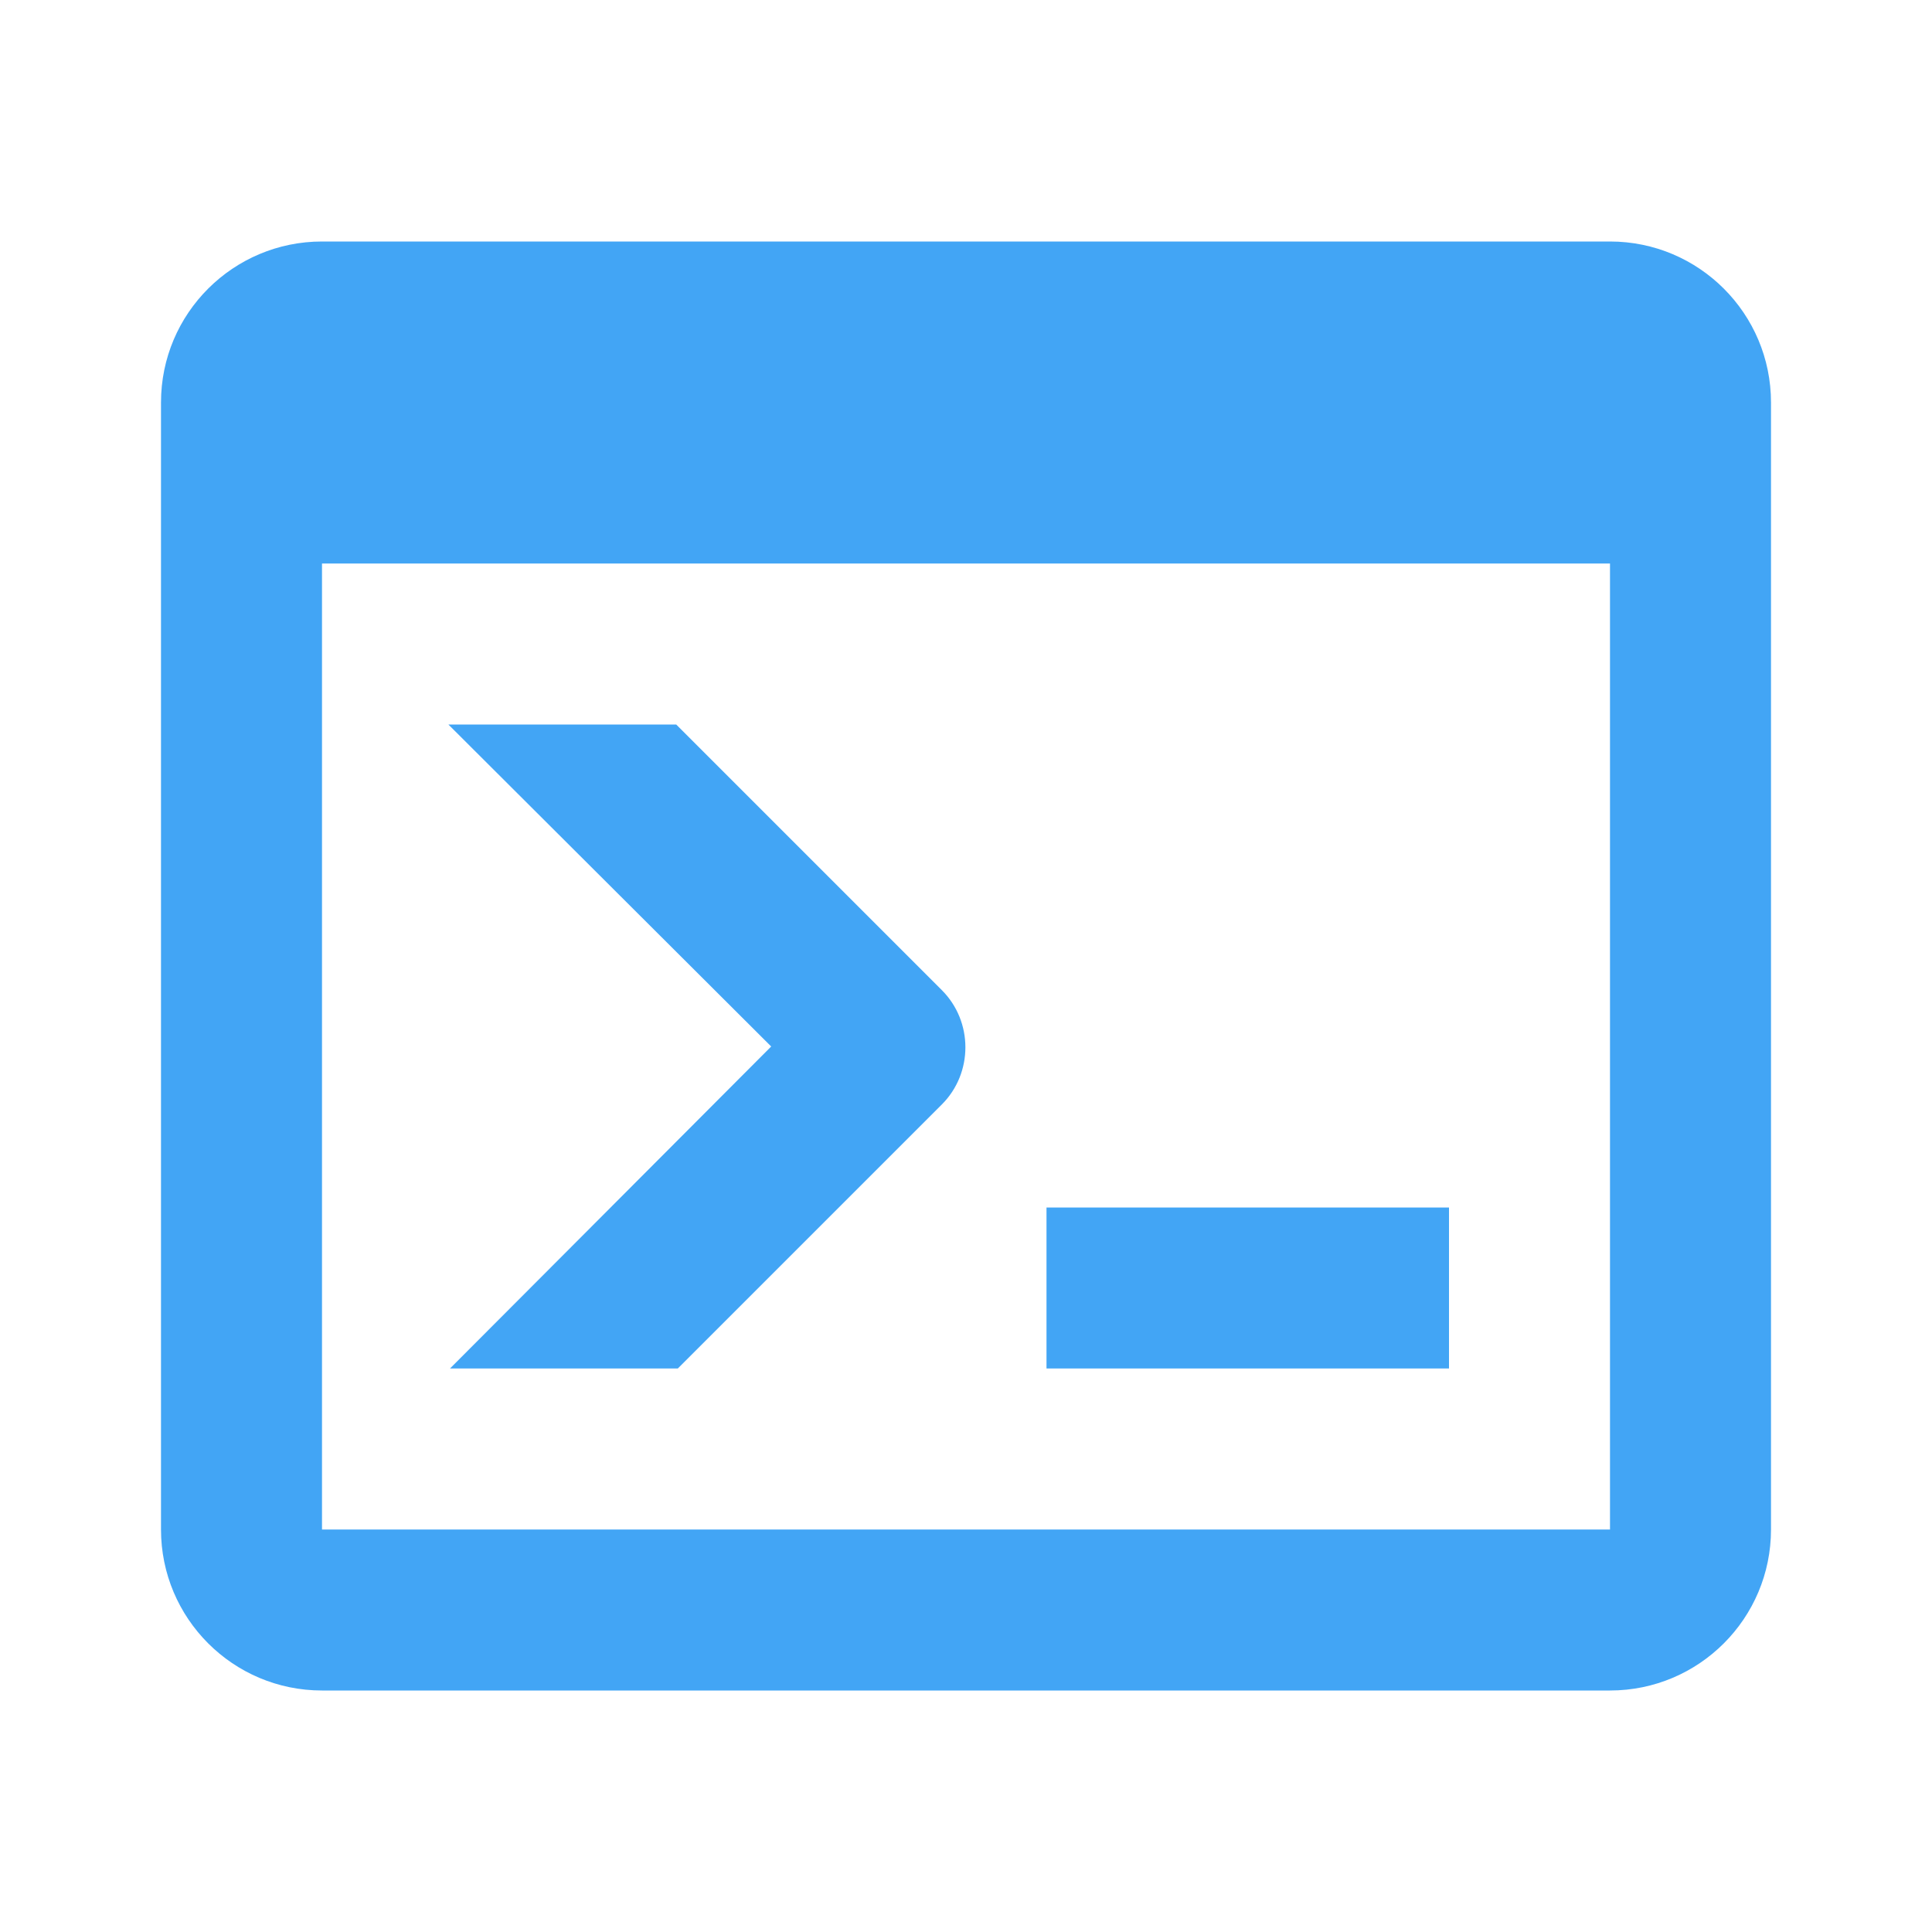
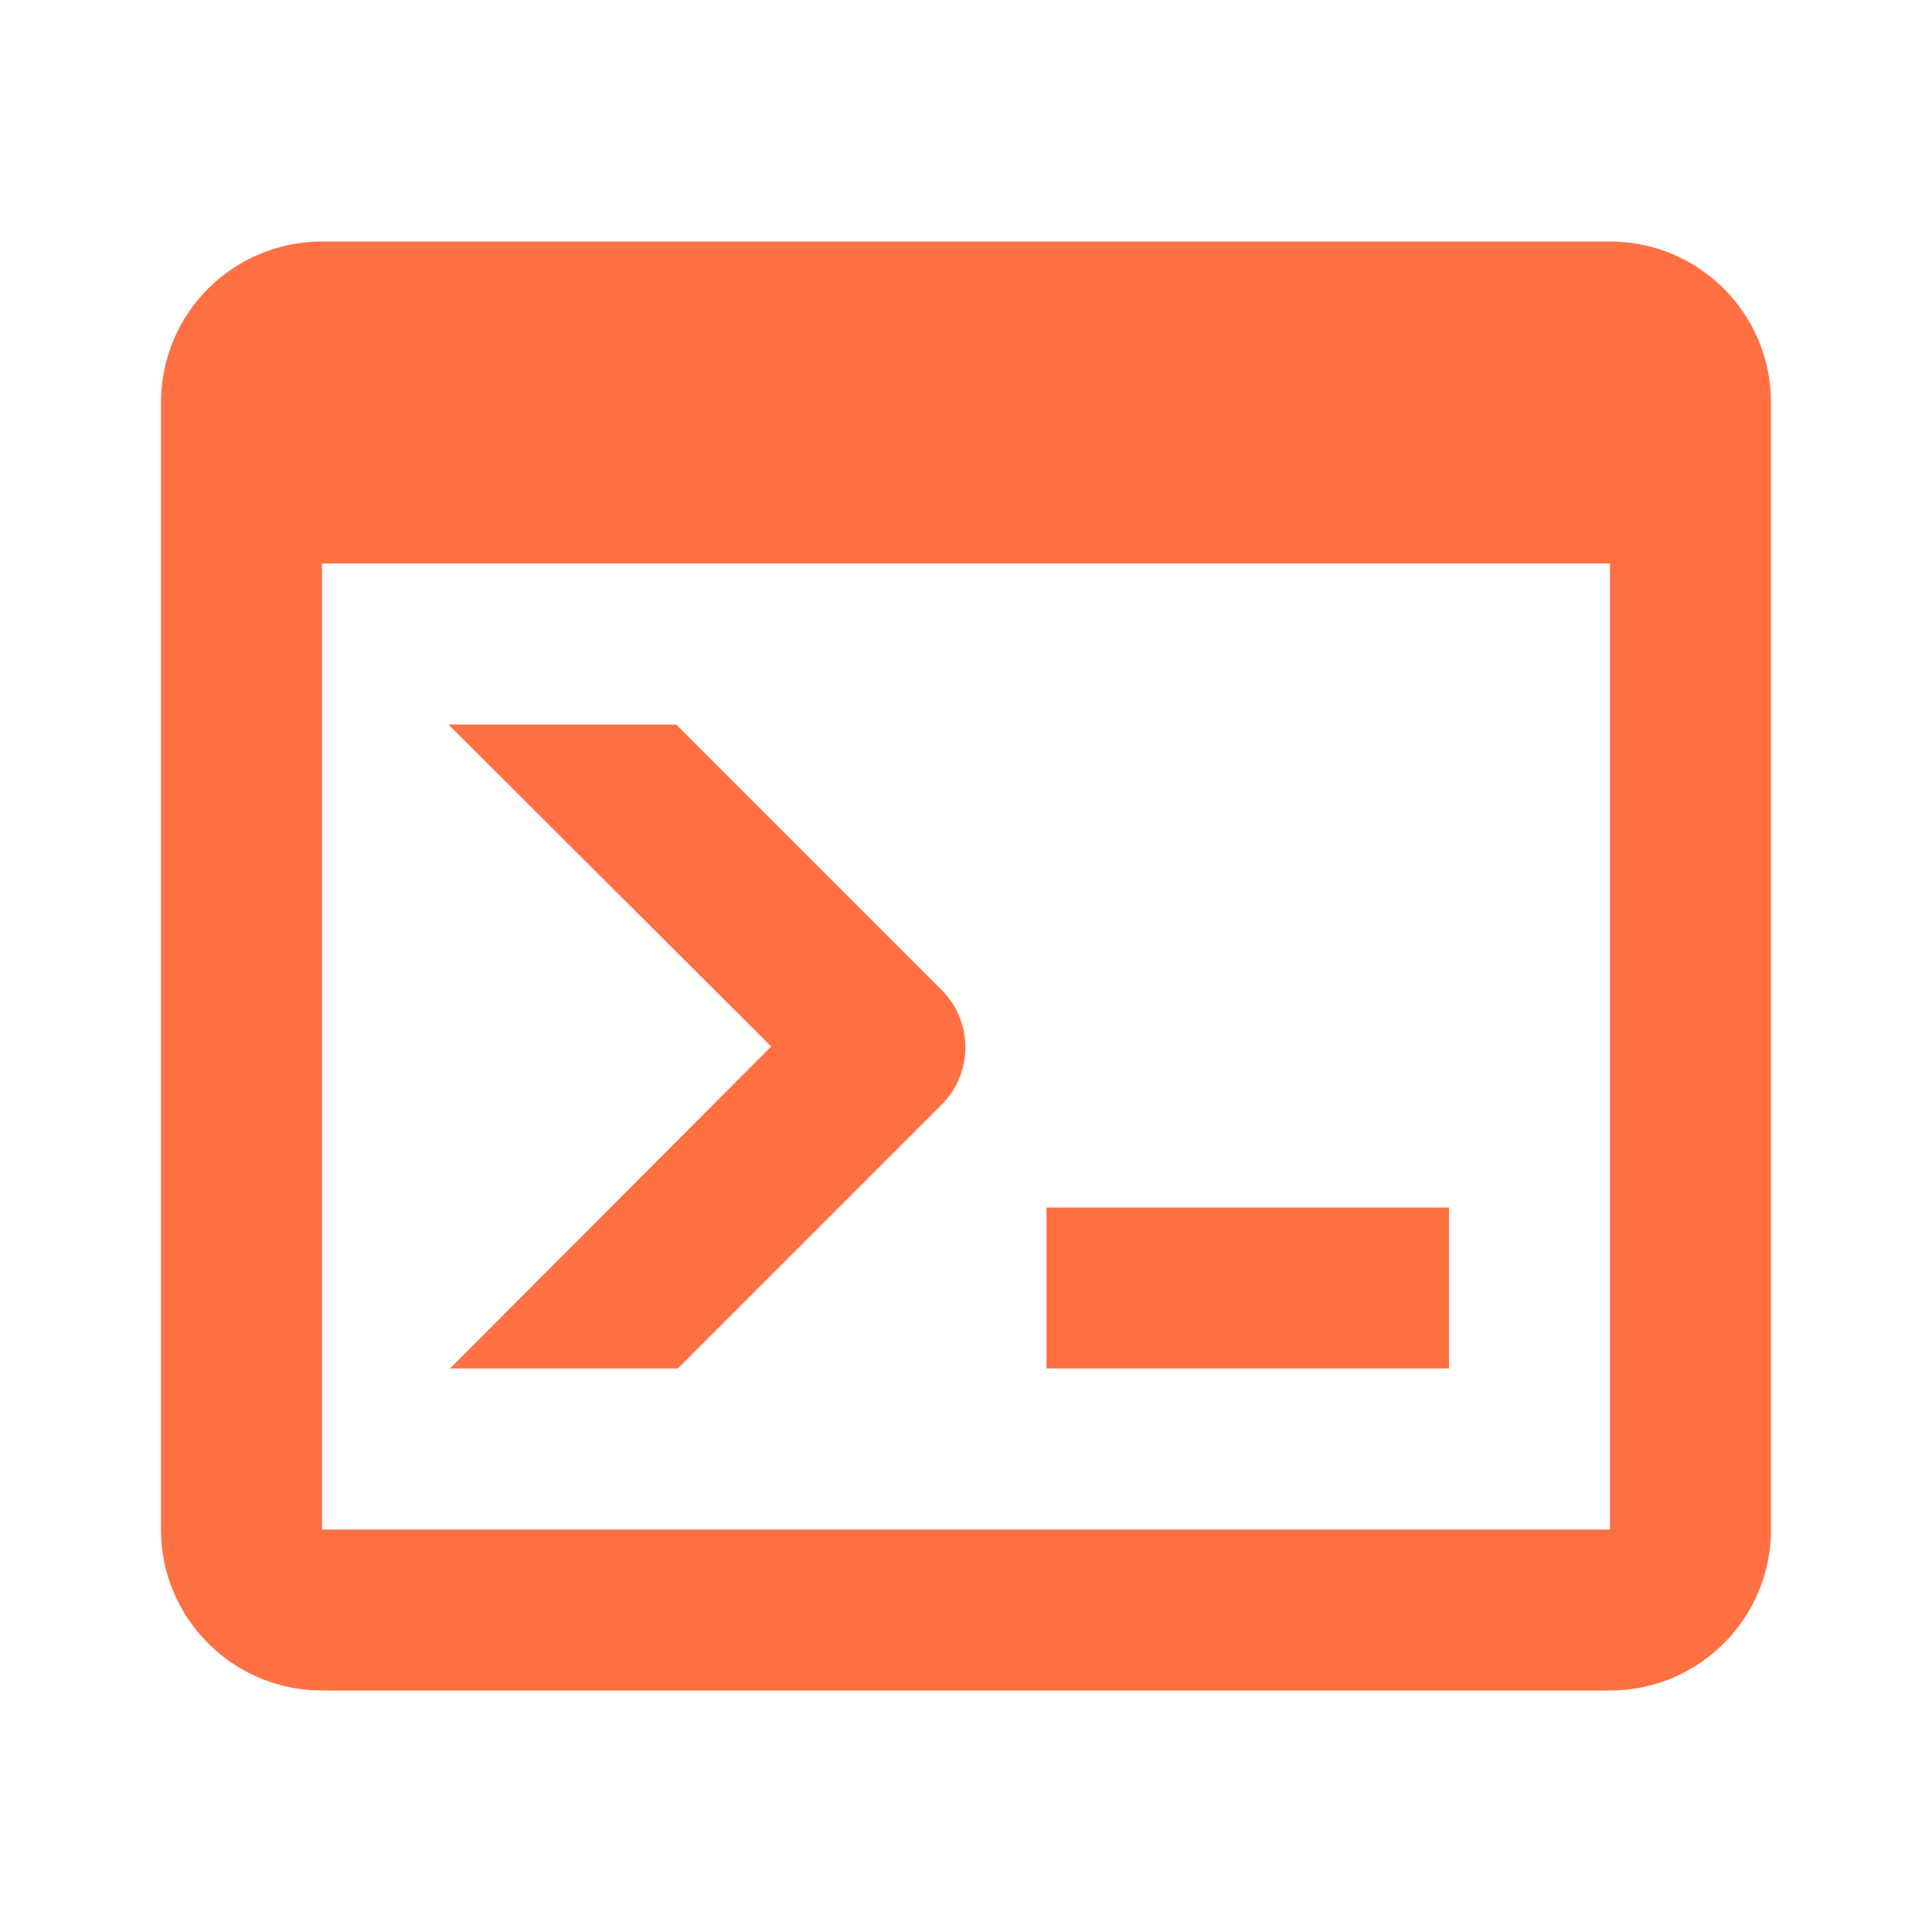
- <svg xmlns="http://www.w3.org/2000/svg" version="1.1" width="24" height="24" viewBox="0 0 24 24" id="svg2">
+ <svg xmlns="http://www.w3.org/2000/svg" version="1.1" width="25.6" height="25.6" viewBox="0 0 24 24" id="svg2">
  <defs id="defs8" />
-   <path d="M20,19V7H4V19H20M20,3A2,2 0 0,1 22,5V19A2,2 0 0,1 20,21H4A2,2 0 0,1 2,19V5C2,3.89 2.9,3 4,3H20M13,17V15H18V17H13M9.58,13L5.57,9H8.4L11.7,12.3C12.09,12.69 12.09,13.33 11.7,13.72L8.42,17H5.59L9.58,13Z" id="path4" style="fill:#42a5f5;fill-opacity:1" />
+   <path d="M 20,19 V 7 H 4 V 19 H 20 M 20,3 a 2,2 0 0 1 2,2 v 14 a 2,2 0 0 1 -2,2 H 4 A 2,2 0 0 1 2,19 V 5 C 2,3.89 2.9,3 4,3 h 16 m -7,14 v -2 h 5 v 2 H 13 M 9.58,13 5.57,9 H 8.4 l 3.3,3.3 c 0.39,0.39 0.39,1.03 0,1.42 L 8.42,17 H 5.59 Z" id="path4" style="fill:#ff7043;fill-opacity:1" />
</svg>
